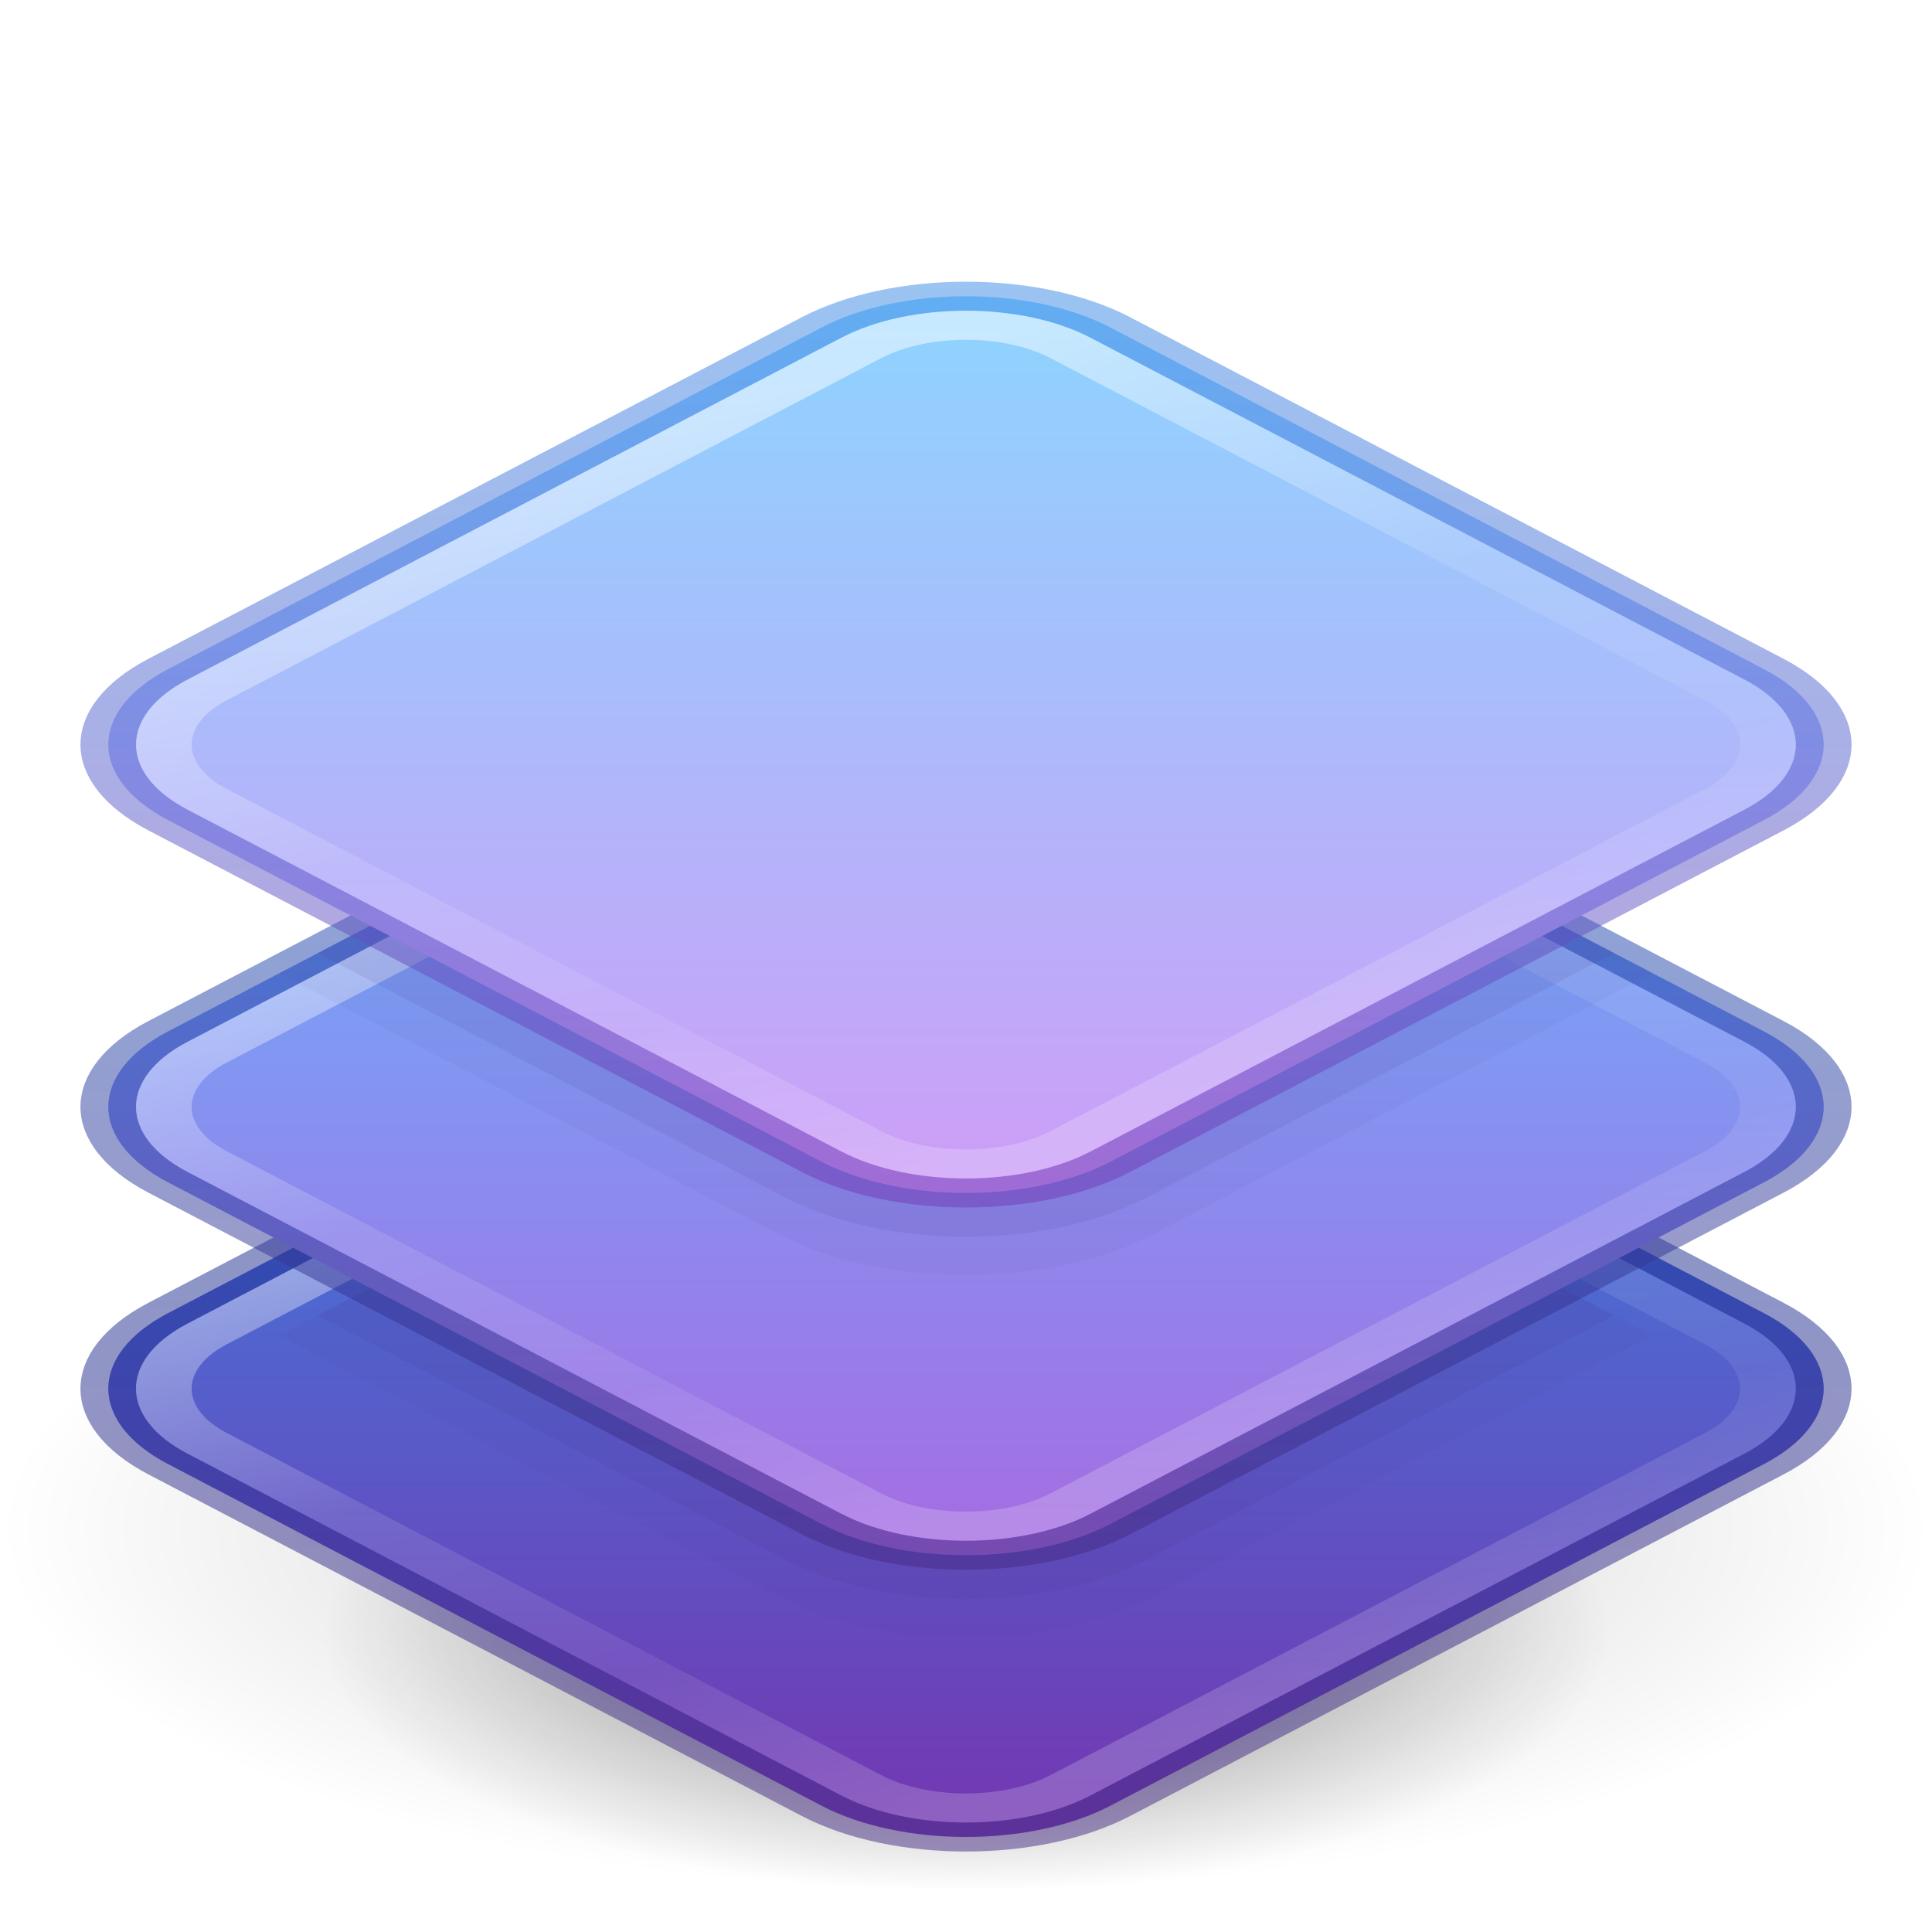
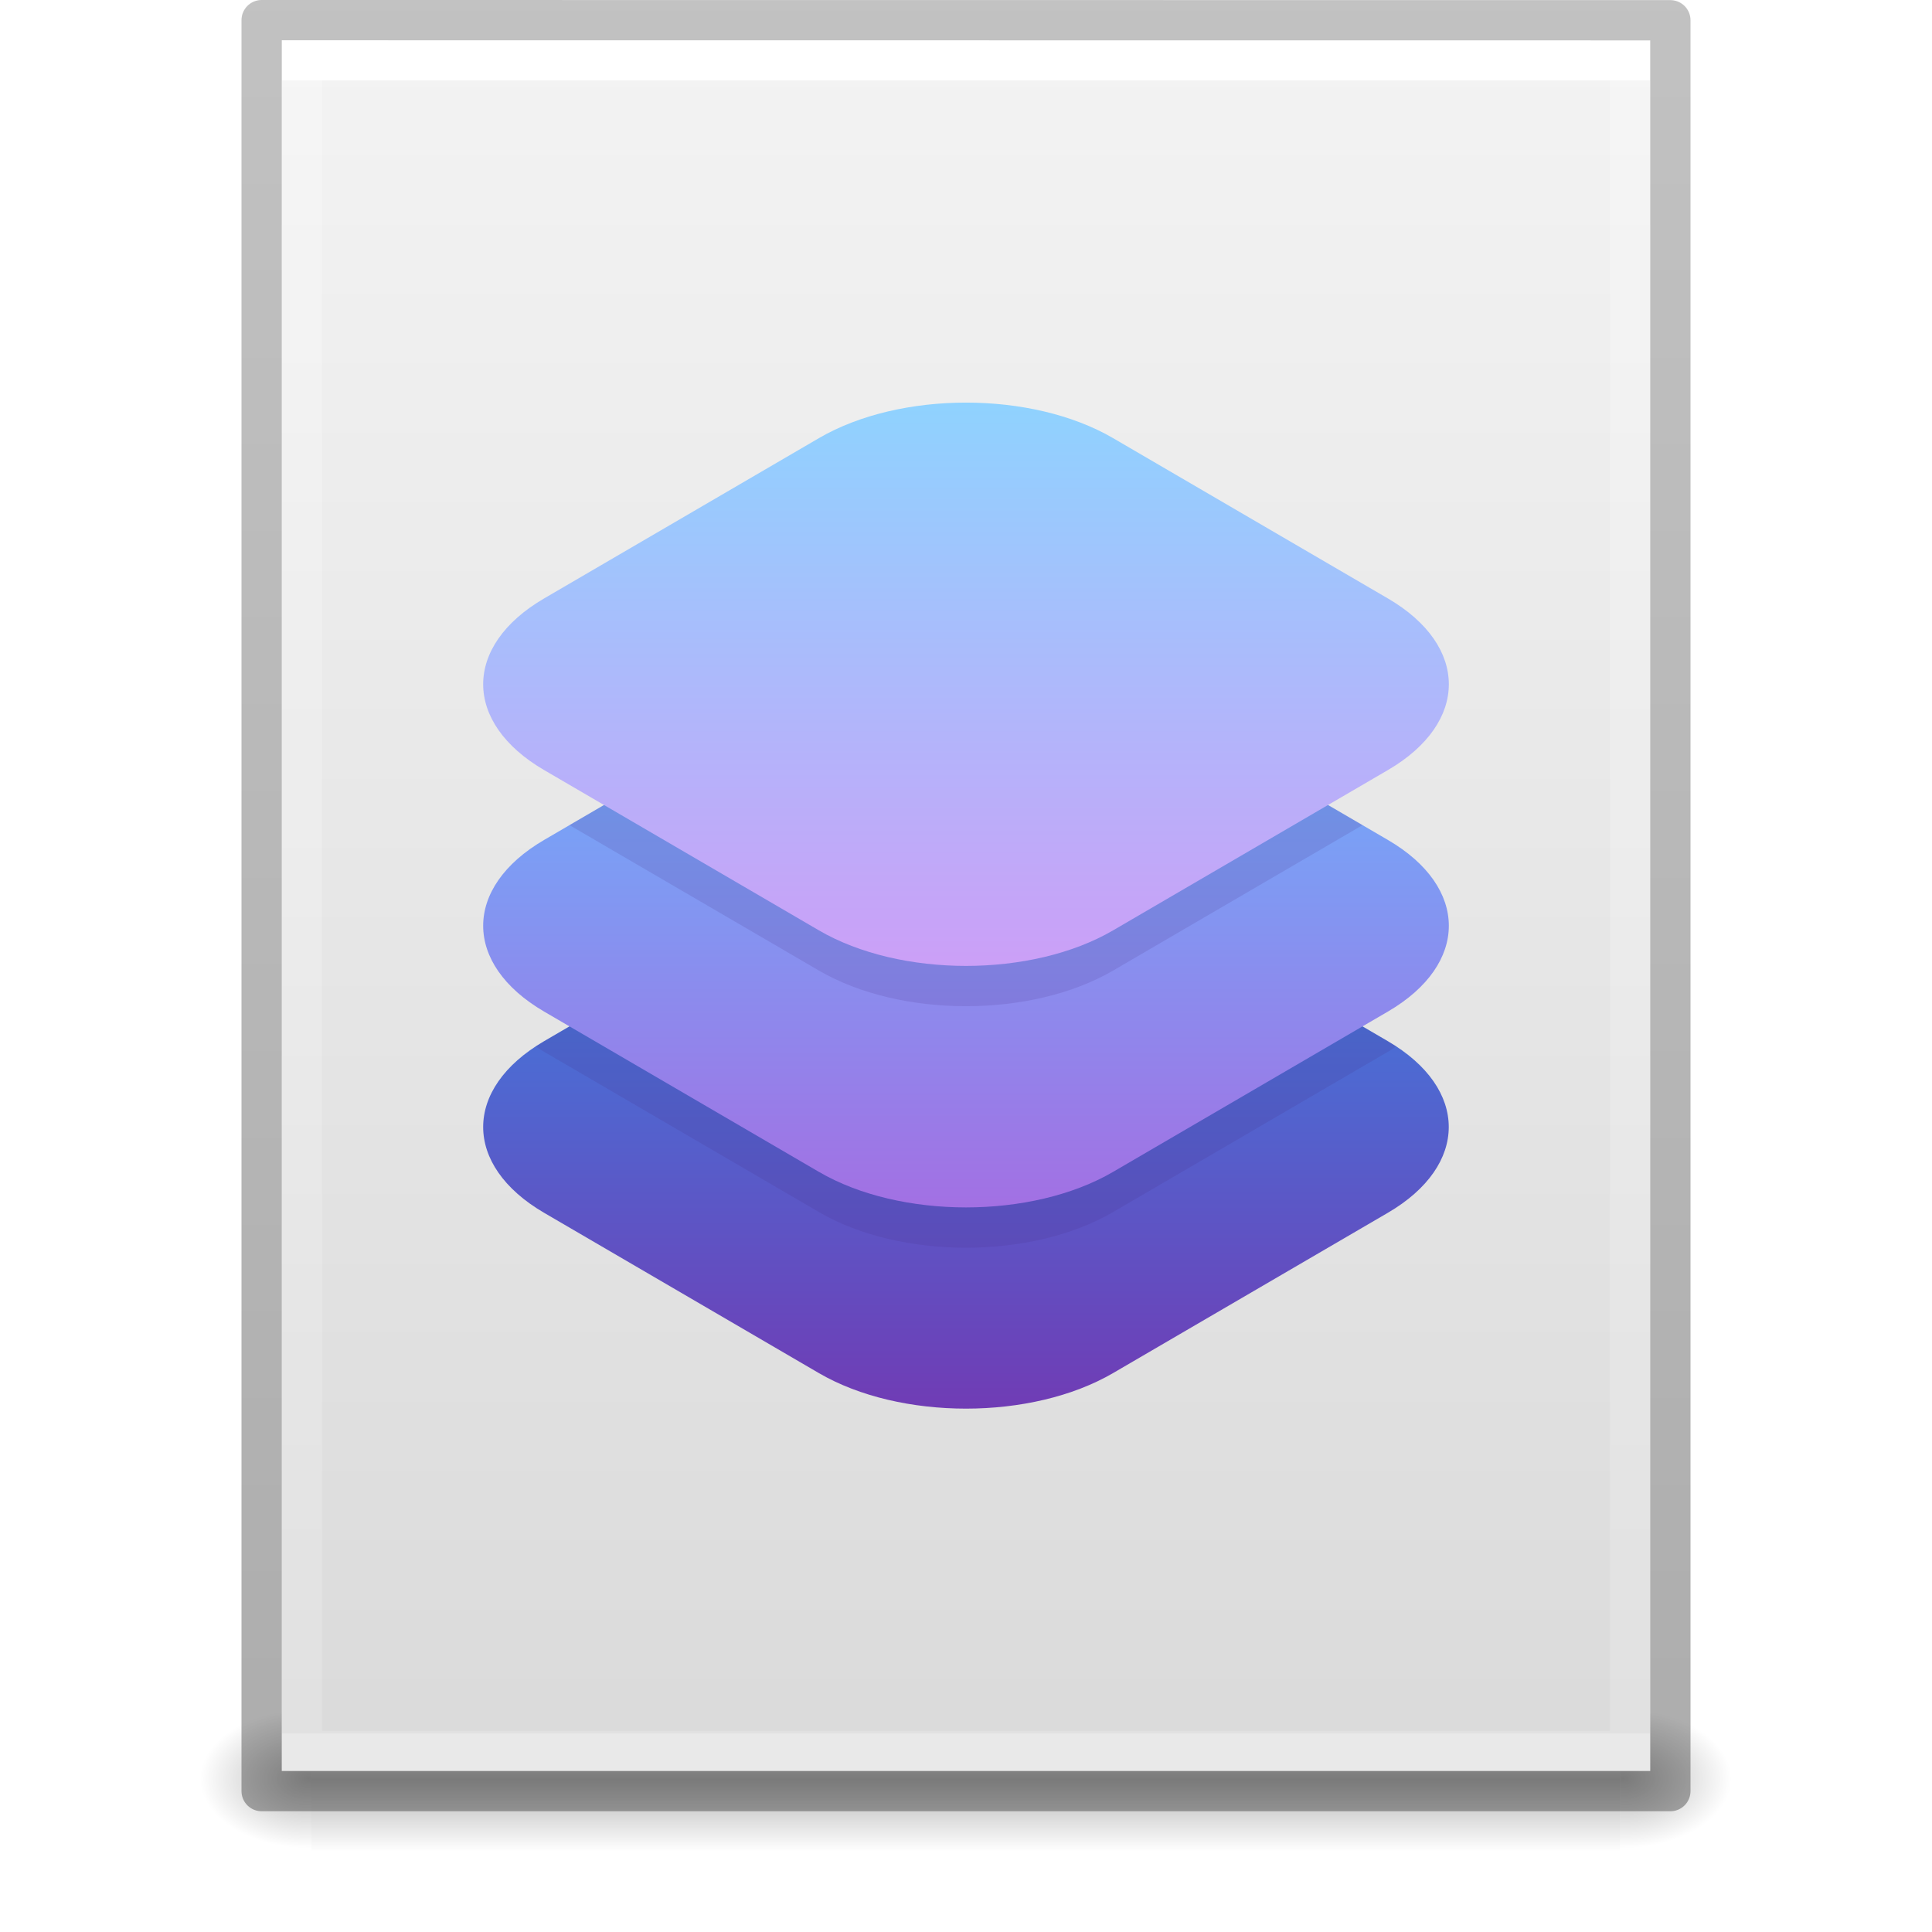
- <svg xmlns="http://www.w3.org/2000/svg" xmlns:xlink="http://www.w3.org/1999/xlink" id="svg3844" height="48" width="48" version="1.1">
-   <defs id="defs3846">
-     <linearGradient id="linearGradient4804">
-       <stop offset="0" style="stop-color:#ffffff;stop-opacity:1" id="stop4796" />
-       <stop offset="0.439" style="stop-color:#ffffff;stop-opacity:0.235" id="stop4798" />
-       <stop offset="0.735" style="stop-color:#ffffff;stop-opacity:0.157" id="stop4800" />
-       <stop offset="1" style="stop-color:#ffffff;stop-opacity:0.392" id="stop4802" />
+ <svg xmlns="http://www.w3.org/2000/svg" xmlns:xlink="http://www.w3.org/1999/xlink" id="svg3901" height="48" width="48" version="1.1">
+   <defs id="defs3903">
+     <linearGradient id="linearGradient3403">
+       <stop id="stop3405" style="stop-color:#ffffff;stop-opacity:1" offset="0" />
+       <stop id="stop3407" style="stop-color:#ffffff;stop-opacity:0.235" offset="0" />
+       <stop id="stop3409" style="stop-color:#ffffff;stop-opacity:0.157" offset="1" />
+       <stop id="stop3411" style="stop-color:#ffffff;stop-opacity:0.392" offset="1" />
    </linearGradient>
-     <linearGradient id="linearGradient1497">
-       <stop style="stop-color:#452981;stop-opacity:1;" offset="0" id="stop1493" />
-       <stop style="stop-color:#002e99;stop-opacity:1" offset="1" id="stop1495" />
+     <linearGradient id="linearGradient3600">
+       <stop offset="0" style="stop-color:#f4f4f4;stop-opacity:1" id="stop3602" />
+       <stop offset="1" style="stop-color:#dbdbdb;stop-opacity:1" id="stop3604" />
    </linearGradient>
    <linearGradient id="linearGradient5060">
      <stop offset="0" style="stop-color:#000000;stop-opacity:1" id="stop5062" />
      <stop offset="1" style="stop-color:#000000;stop-opacity:0" id="stop5064" />
    </linearGradient>
-     <radialGradient r="62.769" fy="185.297" fx="99.189" cy="185.297" cx="99.189" gradientTransform="matrix(0.3823536,7.5555777e-8,-1.8372241e-8,0.1115198,-5.925427,36.33585)" gradientUnits="userSpaceOnUse" id="radialGradient3300" xlink:href="#linearGradient5060" />
-     <radialGradient r="62.769" fy="185.297" fx="99.189" cy="185.297" cx="99.189" gradientTransform="matrix(0.2549024,5.3967361e-8,-1.2248161e-8,0.07965545,6.716382,44.24067)" gradientUnits="userSpaceOnUse" id="radialGradient4192" xlink:href="#linearGradient5060" />
+     <linearGradient id="linearGradient5048">
+       <stop offset="0" style="stop-color:#000000;stop-opacity:0" id="stop5050" />
+       <stop offset="0.5" style="stop-color:#000000;stop-opacity:1" id="stop5056" />
+       <stop offset="1" style="stop-color:#000000;stop-opacity:0" id="stop5052" />
+     </linearGradient>
+     <linearGradient id="linearGradient3104-6">
+       <stop id="stop3106-3" style="stop-color:#000000;stop-opacity:0.318" offset="0" />
+       <stop id="stop3108-9" style="stop-color:#000000;stop-opacity:0.24" offset="1" />
+     </linearGradient>
+     <linearGradient y2="42.111" x2="24" y1="5.94" x1="24" gradientTransform="matrix(0.8918919,0,0,1.135135,2.5946,-4.743231)" gradientUnits="userSpaceOnUse" id="linearGradient3106" xlink:href="#linearGradient3403" />
+     <linearGradient y2="47.013" x2="25.132" y1="0.985" x1="25.132" gradientTransform="matrix(0.9714263,0,0,0.9343194,0.6857668,-1.357)" gradientUnits="userSpaceOnUse" id="linearGradient3109" xlink:href="#linearGradient3600" />
+     <radialGradient r="117.143" fy="486.648" fx="605.714" cy="486.648" cx="605.714" gradientTransform="matrix(0.02303995,0,0,0.01470022,26.36088,37.04018)" gradientUnits="userSpaceOnUse" id="radialGradient3112" xlink:href="#linearGradient5060" />
+     <radialGradient r="117.143" fy="486.648" fx="605.714" cy="486.648" cx="605.714" gradientTransform="matrix(-0.02303994,0,0,0.01470022,21.62311,37.04018)" gradientUnits="userSpaceOnUse" id="radialGradient3115" xlink:href="#linearGradient5060" />
+     <linearGradient y2="609.505" x2="302.857" y1="366.648" x1="302.857" gradientTransform="matrix(0.06732488,0,0,0.01470022,-0.3411391,37.04015)" gradientUnits="userSpaceOnUse" id="linearGradient3118" xlink:href="#linearGradient5048" />
+     <linearGradient y2="2.906" x2="-51.786" y1="50.786" x1="-51.786" gradientTransform="matrix(0.8074969,0,0,0.8947171,59.41023,-2.977343)" gradientUnits="userSpaceOnUse" id="linearGradient3170" xlink:href="#linearGradient3104-6" />
+     <linearGradient gradientTransform="matrix(0.5045618,0,0,0.5045618,-21.884,-3.367242)" gradientUnits="userSpaceOnUse" y2="72.611" x2="28.466" y1="102.046" x1="-0.968" id="linearGradient1108-6-4-1-8" xlink:href="#linearGradient1819" />
    <linearGradient id="linearGradient1819">
-       <stop id="stop1815" offset="0" style="stop-color:#7239b3;stop-opacity:1" />
-       <stop id="stop1817" offset="1" style="stop-color:#3689e6;stop-opacity:1" />
+       <stop style="stop-color:#7239b3;stop-opacity:1" offset="0" id="stop1815" />
+       <stop style="stop-color:#3689e6;stop-opacity:1" offset="1" id="stop1817" />
    </linearGradient>
+     <linearGradient y2="52.555" x2="-16.355" y1="84.617" x1="-48.417" gradientTransform="matrix(0.4684458,0,0,0.4684458,5.313958,3.68231)" gradientUnits="userSpaceOnUse" id="linearGradient965-7-1" xlink:href="#linearGradient1813" />
    <linearGradient id="linearGradient1813">
-       <stop id="stop1809" offset="0" style="stop-color:#a56de2;stop-opacity:1" />
-       <stop id="stop1811" offset="1" style="stop-color:#64baff;stop-opacity:1" />
+       <stop style="stop-color:#a56de2;stop-opacity:1" offset="0" id="stop1809" />
+       <stop style="stop-color:#64baff;stop-opacity:1" offset="1" id="stop1811" />
    </linearGradient>
+     <linearGradient y2="-2.278" x2="-29.167" y1="29.667" x1="-61.111" gradientTransform="matrix(0.4684092,0,0,0.4684092,17.48158,23.2626)" gradientUnits="userSpaceOnUse" id="linearGradient1194-3-2" xlink:href="#linearGradient1807" />
    <linearGradient id="linearGradient1807">
-       <stop id="stop1803" offset="0" style="stop-color:#cd9ef7;stop-opacity:1" />
-       <stop id="stop1805" offset="1" style="stop-color:#8cd5ff;stop-opacity:1" />
+       <stop style="stop-color:#cd9ef7;stop-opacity:1" offset="0" id="stop1803" />
+       <stop style="stop-color:#8cd5ff;stop-opacity:1" offset="1" id="stop1805" />
    </linearGradient>
-     <linearGradient xlink:href="#linearGradient1819" id="linearGradient1108-6-4-1" x1="-0.968" y1="102.046" x2="28.466" y2="72.611" gradientUnits="userSpaceOnUse" gradientTransform="matrix(0.8184194,0,0,0.8184194,-35.73541,-23.08884)" />
-     <linearGradient gradientTransform="matrix(0.7272519,0,0,0.7272519,0.3558426,0.4715012)" xlink:href="#linearGradient1497" id="linearGradient1499" x1="-54.658" y1="79.333" x2="-20.485" y2="45.16" gradientUnits="userSpaceOnUse" />
-     <linearGradient xlink:href="#linearGradient1813" id="linearGradient965-7" gradientUnits="userSpaceOnUse" gradientTransform="matrix(0.759828,0,0,0.759828,7.515145,-10.78804)" x1="-48.417" y1="84.617" x2="-16.355" y2="52.555" />
-     <linearGradient xlink:href="#linearGradient1208" id="linearGradient1210-3" x1="-53.759" y1="100.914" x2="-20.406" y2="67.561" gradientUnits="userSpaceOnUse" gradientTransform="matrix(0.7272519,0,0,0.7272519,13.52693,-16.04989)" />
-     <linearGradient id="linearGradient1208">
-       <stop style="stop-color:#452981;stop-opacity:1" offset="0" id="stop1204" />
-       <stop style="stop-color:#0d52bf;stop-opacity:1" offset="1" id="stop1206" />
-     </linearGradient>
-     <linearGradient xlink:href="#linearGradient4804" id="linearGradient1758" gradientUnits="userSpaceOnUse" gradientTransform="matrix(0.7857318,-0.3825838,0.9952584,0.4846053,45.47118,-38.72196)" x1="-106.457" y1="43.134" x2="-148.689" y2="54.639" />
-     <linearGradient xlink:href="#linearGradient1807" id="linearGradient1194-3" gradientUnits="userSpaceOnUse" gradientTransform="matrix(0.756132,0,0,0.756132,26.59896,21.40191)" x1="-61.111" y1="29.667" x2="-29.167" y2="-2.278" />
-     <linearGradient xlink:href="#linearGradient1200" id="linearGradient1202-5" x1="7.561" y1="48.591" x2="-26.215" y2="82.367" gradientUnits="userSpaceOnUse" gradientTransform="matrix(0.7237708,0,0,0.7237708,6.029669,-8.531727)" />
-     <linearGradient id="linearGradient1200">
-       <stop style="stop-color:#3689e6;stop-opacity:1" offset="0" id="stop1196" />
-       <stop style="stop-color:#7239b3;stop-opacity:1" offset="1" id="stop1198" />
-     </linearGradient>
-     <linearGradient xlink:href="#linearGradient4804" id="linearGradient1758-0" gradientUnits="userSpaceOnUse" gradientTransform="matrix(0.7857318,-0.3825838,0.9952584,0.4846053,35.75885,-29.00962)" x1="-106.457" y1="43.134" x2="-148.689" y2="54.639" />
-     <linearGradient xlink:href="#linearGradient4804" id="linearGradient1758-22" gradientUnits="userSpaceOnUse" gradientTransform="matrix(0.7857318,-0.3825838,0.9952584,0.4846053,28.2047,-21.45547)" x1="-106.457" y1="43.134" x2="-148.689" y2="54.639" />
  </defs>
-   <g id="g4198" transform="matrix(1,0,0,1.285712,-7.999999,-35.28792)" style="stroke-width:0.882;stroke-miterlimit:4;stroke-dasharray:none">
-     <path style="opacity:0.2;fill:url(#radialGradient3300);fill-opacity:1;stroke:none;stroke-width:0.882;stroke-miterlimit:4;stroke-dasharray:none" id="path3818-0" d="m 56,57.002 a 24,6.999 0 1 1 -48,0 24,6.999 0 1 1 48,0 z" />
-     <path d="m 48,59.002 a 16,4.999 0 1 1 -32,0 16,4.999 0 1 1 32,0 z" id="path4190" style="opacity:0.4;fill:url(#radialGradient4192);fill-opacity:1;stroke:none;stroke-width:0.882;stroke-miterlimit:4;stroke-dasharray:none" />
-   </g>
-   <rect style="opacity:1;vector-effect:none;fill:url(#linearGradient1108-6-4-1);fill-opacity:1;stroke:url(#linearGradient1499);stroke-width:1.104;stroke-linecap:round;stroke-linejoin:miter;stroke-miterlimit:4;stroke-dasharray:none;stroke-dashoffset:0;stroke-opacity:0.502;marker:none;paint-order:normal" id="rect48-5-1-8-4" width="26.418" height="26.418" x="-36.904" y="37.567" rx="4.051" ry="4.051" transform="matrix(0.8862214,-0.463262,0.8862214,0.463262,0,0)" />
-   <rect style="opacity:0.5;vector-effect:none;fill:none;fill-opacity:1;stroke:url(#linearGradient1758-22);stroke-width:1.104;stroke-linecap:round;stroke-linejoin:miter;stroke-miterlimit:4;stroke-dasharray:none;stroke-dashoffset:0;stroke-opacity:1;marker:none;paint-order:normal" id="rect48-5-1-8-6-7" width="24.202" height="24.202" x="-35.793" y="38.669" rx="2.928" ry="2.928" transform="matrix(0.8861883,-0.4633253,0.8861883,0.4633253,0,0)" />
-   <path id="rect48-5-1-8-1-8" d="m 24,25.358 c -1.298,0 -2.595,0.261 -3.59,0.781 L 6.939,33.18 19.35,39.666 c 2.576,1.346 6.725,1.346 9.301,0 L 41.061,33.18 27.59,26.139 C 26.595,25.619 25.298,25.358 24,25.358 Z" style="opacity:0.05;vector-effect:none;fill:#452981;fill-opacity:1;stroke:none;stroke-width:1;stroke-linecap:round;stroke-linejoin:miter;stroke-miterlimit:4;stroke-dasharray:none;stroke-dashoffset:0;stroke-opacity:0.502;marker:none;paint-order:normal" />
-   <path id="rect48-5-1-8-1-7-7" d="m 24,25.358 c -1.298,0 -2.595,0.261 -3.59,0.781 L 7.896,32.68 19.516,38.752 c 2.484,1.299 6.484,1.299 8.969,0 L 40.104,32.68 27.59,26.139 C 26.595,25.619 25.298,25.358 24,25.358 Z" style="opacity:0.1;vector-effect:none;fill:#452981;fill-opacity:1;stroke:none;stroke-width:1;stroke-linecap:round;stroke-linejoin:miter;stroke-miterlimit:4;stroke-dasharray:none;stroke-dashoffset:0;stroke-opacity:0.502;marker:none;paint-order:normal" />
-   <rect style="opacity:1;vector-effect:none;fill:url(#linearGradient965-7);fill-opacity:1;stroke:url(#linearGradient1210-3);stroke-width:1.104;stroke-linecap:round;stroke-linejoin:miter;stroke-miterlimit:4;stroke-dasharray:none;stroke-dashoffset:0;stroke-opacity:0.502;marker:none;paint-order:normal" id="rect48-5-1-8-9" width="26.418" height="26.418" x="-29.349" y="30.012" rx="4.051" ry="4.051" transform="matrix(0.8862214,-0.463262,0.8862214,0.463262,0,0)" />
-   <rect style="opacity:0.5;vector-effect:none;fill:none;fill-opacity:1;stroke:url(#linearGradient1758-0);stroke-width:1.104;stroke-linecap:round;stroke-linejoin:miter;stroke-miterlimit:4;stroke-dasharray:none;stroke-dashoffset:0;stroke-opacity:1;marker:none;paint-order:normal" id="rect48-5-1-8-6-2" width="24.202" height="24.202" x="-28.239" y="31.115" rx="2.928" ry="2.928" transform="matrix(0.8861883,-0.4633253,0.8861883,0.4633253,0,0)" />
-   <path id="rect48-5-1-8-1" d="m 24,16.357 c -1.298,0 -2.595,0.261 -3.59,0.781 L 6.939,24.18 19.35,30.666 c 2.576,1.346 6.725,1.346 9.301,0 L 41.061,24.18 27.59,17.139 C 26.595,16.619 25.298,16.357 24,16.357 Z" style="opacity:0.05;vector-effect:none;fill:#452981;fill-opacity:1;stroke:none;stroke-width:0.75;stroke-linecap:round;stroke-linejoin:miter;stroke-miterlimit:4;stroke-dasharray:none;stroke-dashoffset:0;stroke-opacity:0.502;marker:none;paint-order:normal" />
-   <path id="rect48-5-1-8-1-7" d="m 24,16.357 c -1.298,0 -2.595,0.261 -3.59,0.781 L 7.896,23.68 19.516,29.752 c 2.484,1.299 6.484,1.299 8.969,0 L 40.104,23.68 27.59,17.139 C 26.595,16.619 25.298,16.357 24,16.357 Z" style="opacity:0.1;vector-effect:none;fill:#452981;fill-opacity:1;stroke:none;stroke-width:0.75;stroke-linecap:round;stroke-linejoin:miter;stroke-miterlimit:4;stroke-dasharray:none;stroke-dashoffset:0;stroke-opacity:0.502;marker:none;paint-order:normal" />
-   <rect style="opacity:1;vector-effect:none;fill:url(#linearGradient1194-3);fill-opacity:1;stroke:url(#linearGradient1202-5);stroke-width:1.104;stroke-linecap:round;stroke-linejoin:miter;stroke-miterlimit:4;stroke-dasharray:none;stroke-dashoffset:0;stroke-opacity:0.502;marker:none;paint-order:normal" id="rect48-5-1-8" width="26.418" height="26.418" x="-19.635" y="20.298" rx="4.051" ry="4.051" transform="matrix(0.8862214,-0.463262,0.8862214,0.463262,0,0)" />
-   <rect style="opacity:0.5;vector-effect:none;fill:none;fill-opacity:1;stroke:url(#linearGradient1758);stroke-width:1.104;stroke-linecap:round;stroke-linejoin:miter;stroke-miterlimit:4;stroke-dasharray:none;stroke-dashoffset:0;stroke-opacity:1;marker:none;paint-order:normal" id="rect48-5-1-8-6" width="24.202" height="24.202" x="-18.526" y="21.403" rx="2.928" ry="2.928" transform="matrix(0.8861883,-0.4633253,0.8861883,0.4633253,0,0)" />
+   <rect width="32.508" height="3.57" x="7.738" y="42.43" id="rect2879" style="opacity:0.3;fill:url(#linearGradient3118);fill-opacity:1;fill-rule:nonzero;stroke:none;stroke-width:1;marker:none;visibility:visible;display:inline;overflow:visible" />
+   <path d="m 7.738,42.43 c 0,0 0,3.57 0,3.57 -1.187,0.007 -2.868,-0.8 -2.868,-1.785 0,-0.985 1.324,-1.785 2.868,-1.785 z" id="path2881" style="opacity:0.3;fill:url(#radialGradient3115);fill-opacity:1;fill-rule:nonzero;stroke:none;stroke-width:1;marker:none;visibility:visible;display:inline;overflow:visible" />
+   <path d="m 40.246,42.43 c 0,0 0,3.57 0,3.57 1.187,0.007 2.868,-0.8 2.868,-1.785 0,-0.985 -1.324,-1.785 -2.868,-1.785 z" id="path2883" style="opacity:0.3;fill:url(#radialGradient3112);fill-opacity:1;fill-rule:nonzero;stroke:none;stroke-width:1;marker:none;visibility:visible;display:inline;overflow:visible" />
+   <path d="m 7,1 c 7.791,0 34,0.003 34,0.003 L 41,44 C 41,44 18.333,44 7,44 7,29.667 7,15.333 7,1 z" id="path4160" style="fill:url(#linearGradient3109);fill-opacity:1;stroke:none;display:inline" />
+   <path d="m 40.5,43.5 -33,0 0,-42 33,0 z" id="rect6741-1" style="fill:none;stroke:url(#linearGradient3106);stroke-width:1;stroke-linecap:round;stroke-linejoin:miter;stroke-miterlimit:4;stroke-opacity:1;stroke-dasharray:none;stroke-dashoffset:0" />
+   <path d="m 6.5,0.5 c 8.02,0 35,0.003 35,0.003 l 3.7e-5,43.997 c 0,0 -23.333,0 -35,0 0,-14.667 0,-29.333 0,-44 z" id="path4160-6-1" style="fill:none;stroke:url(#linearGradient3170);stroke-width:1;stroke-linecap:butt;stroke-linejoin:round;stroke-miterlimit:4;stroke-opacity:1;stroke-dasharray:none;stroke-dashoffset:0;display:inline" />
+   <rect transform="matrix(0.863776,-0.503876,0.863776,0.503876,0,0)" ry="4.231" rx="4.231" y="33.494" x="-22.075" height="16.365" width="16.365" id="rect48-5-5" style="vector-effect:none;fill:url(#linearGradient1108-6-4-1-8);fill-opacity:1;stroke:none;stroke-width:1.072;stroke-linecap:round;stroke-linejoin:miter;stroke-miterlimit:4;stroke-dasharray:none;stroke-dashoffset:0;stroke-opacity:0.502;marker:none;paint-order:normal" />
+   <path id="rect48-5-1-7-0" style="vector-effect:none;fill:#452981;fill-opacity:1;stroke:none;stroke-width:1.072;stroke-linecap:round;stroke-linejoin:miter;stroke-miterlimit:4;stroke-dasharray:none;stroke-dashoffset:0;stroke-opacity:0.502;marker:none;paint-order:normal;font-variation-settings:normal;opacity:0.15;-inkscape-stroke:none;stop-color:#000000;stop-opacity:1" d="M -6.946 34.731 C -7.711 33.966 -8.769 33.496 -9.941 33.496 L -17.843 33.494 C -17.927 33.494 -18.01 33.503 -18.093 33.507 C -18.098 33.59 -18.106 33.674 -18.106 33.758 L -18.105 41.659 C -18.105 44.003 -16.218 45.89 -13.874 45.89 L -5.973 45.891 C -5.889 45.891 -5.805 45.883 -5.722 45.878 C -5.718 45.795 -5.709 45.712 -5.709 45.628 L -5.711 37.726 C -5.711 36.554 -6.181 35.496 -6.946 34.731 z " transform="matrix(0.8637789,-0.5038711,0.8637789,0.5038711,0,0)" />
+   <rect transform="matrix(0.8637789,-0.5038711,0.8637789,0.5038711,0,0)" ry="4.231" rx="4.231" y="28.533" x="-17.114" height="16.366" width="16.366" id="rect48-5-1-7" style="vector-effect:none;fill:url(#linearGradient965-7-1);fill-opacity:1;stroke:none;stroke-width:1.072;stroke-linecap:round;stroke-linejoin:miter;stroke-miterlimit:4;stroke-dasharray:none;stroke-dashoffset:0;stroke-opacity:0.502;marker:none;paint-order:normal" />
+   <path id="rect48-5-1-8-2-6" style="vector-effect:none;fill:#452981;fill-opacity:1;stroke:none;stroke-width:1.072;stroke-linecap:round;stroke-linejoin:miter;stroke-miterlimit:4;stroke-dasharray:none;stroke-dashoffset:0;stroke-opacity:0.502;marker:none;paint-order:normal;font-variation-settings:normal;opacity:0.15;-inkscape-stroke:none;stop-color:#000000;stop-opacity:1" d="M -1.985 29.77 C -2.749 29.005 -3.808 28.534 -4.98 28.534 L -12.153 28.532 L -12.151 35.705 C -12.151 38.049 -10.264 39.936 -7.92 39.936 L -0.747 39.938 L -0.749 32.765 C -0.749 31.593 -1.22 30.534 -1.985 29.77 z " transform="matrix(0.8637789,-0.5038711,0.8637789,0.5038711,0,0)" />
+   <rect transform="matrix(0.8637789,-0.5038711,0.8637789,0.5038711,0,0)" ry="4.231" rx="4.231" y="22.579" x="-11.16" height="16.366" width="16.366" id="rect48-5-1-8-2" style="vector-effect:none;fill:url(#linearGradient1194-3-2);fill-opacity:1;stroke:none;stroke-width:1.072;stroke-linecap:round;stroke-linejoin:miter;stroke-miterlimit:4;stroke-dasharray:none;stroke-dashoffset:0;stroke-opacity:0.502;marker:none;paint-order:normal" />
</svg>
